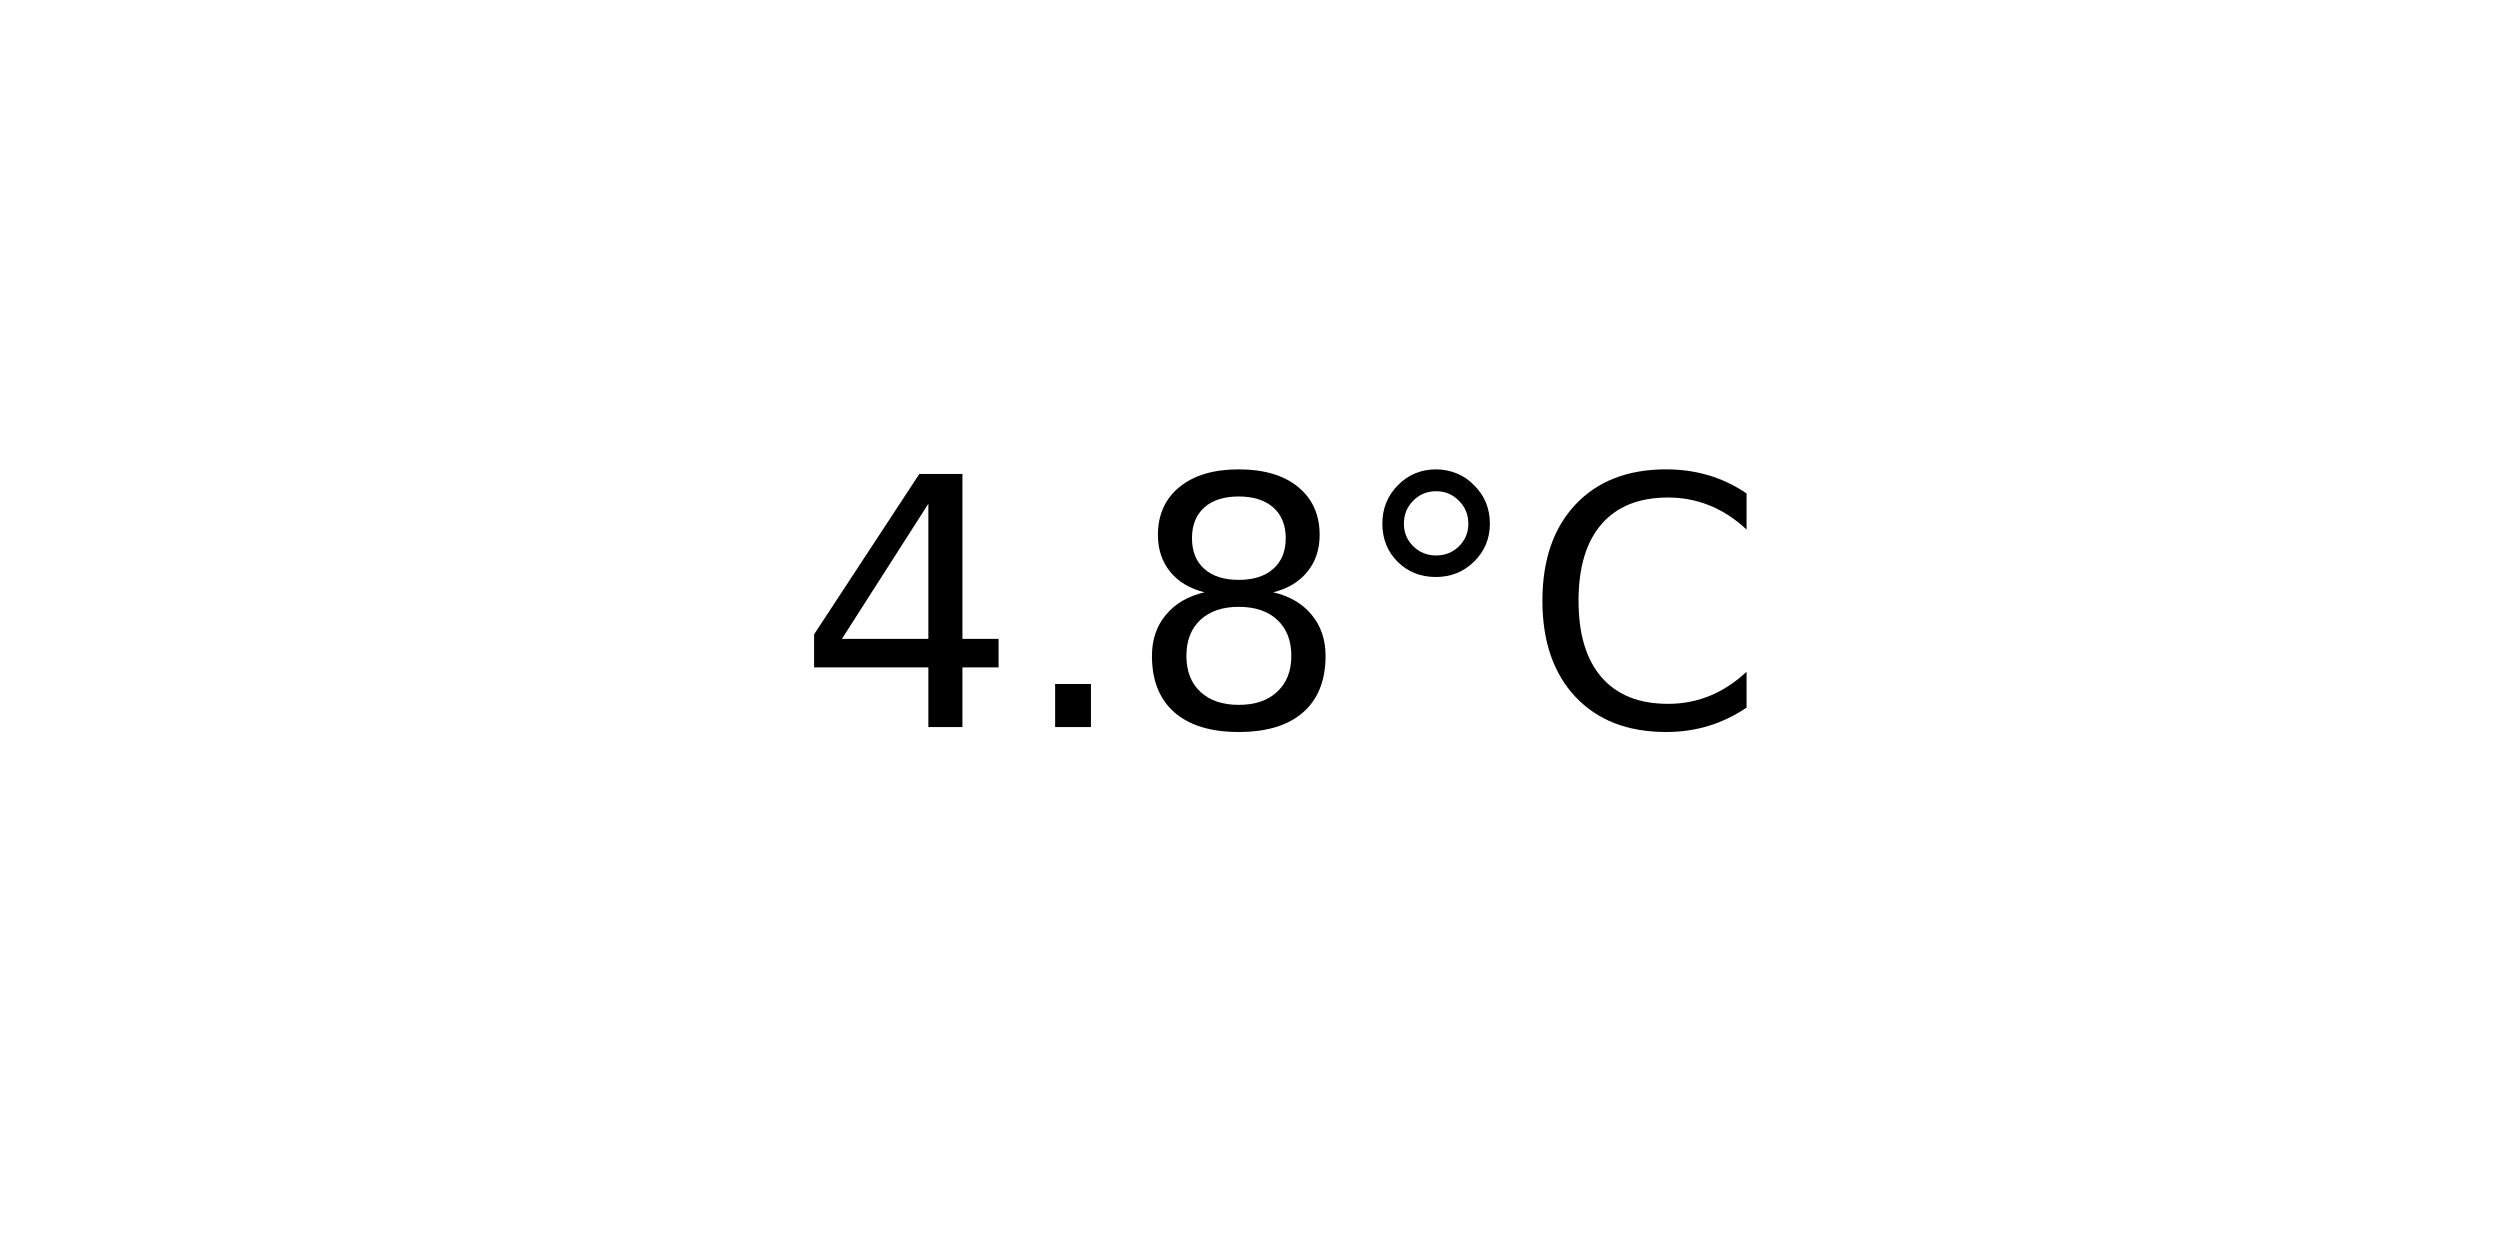
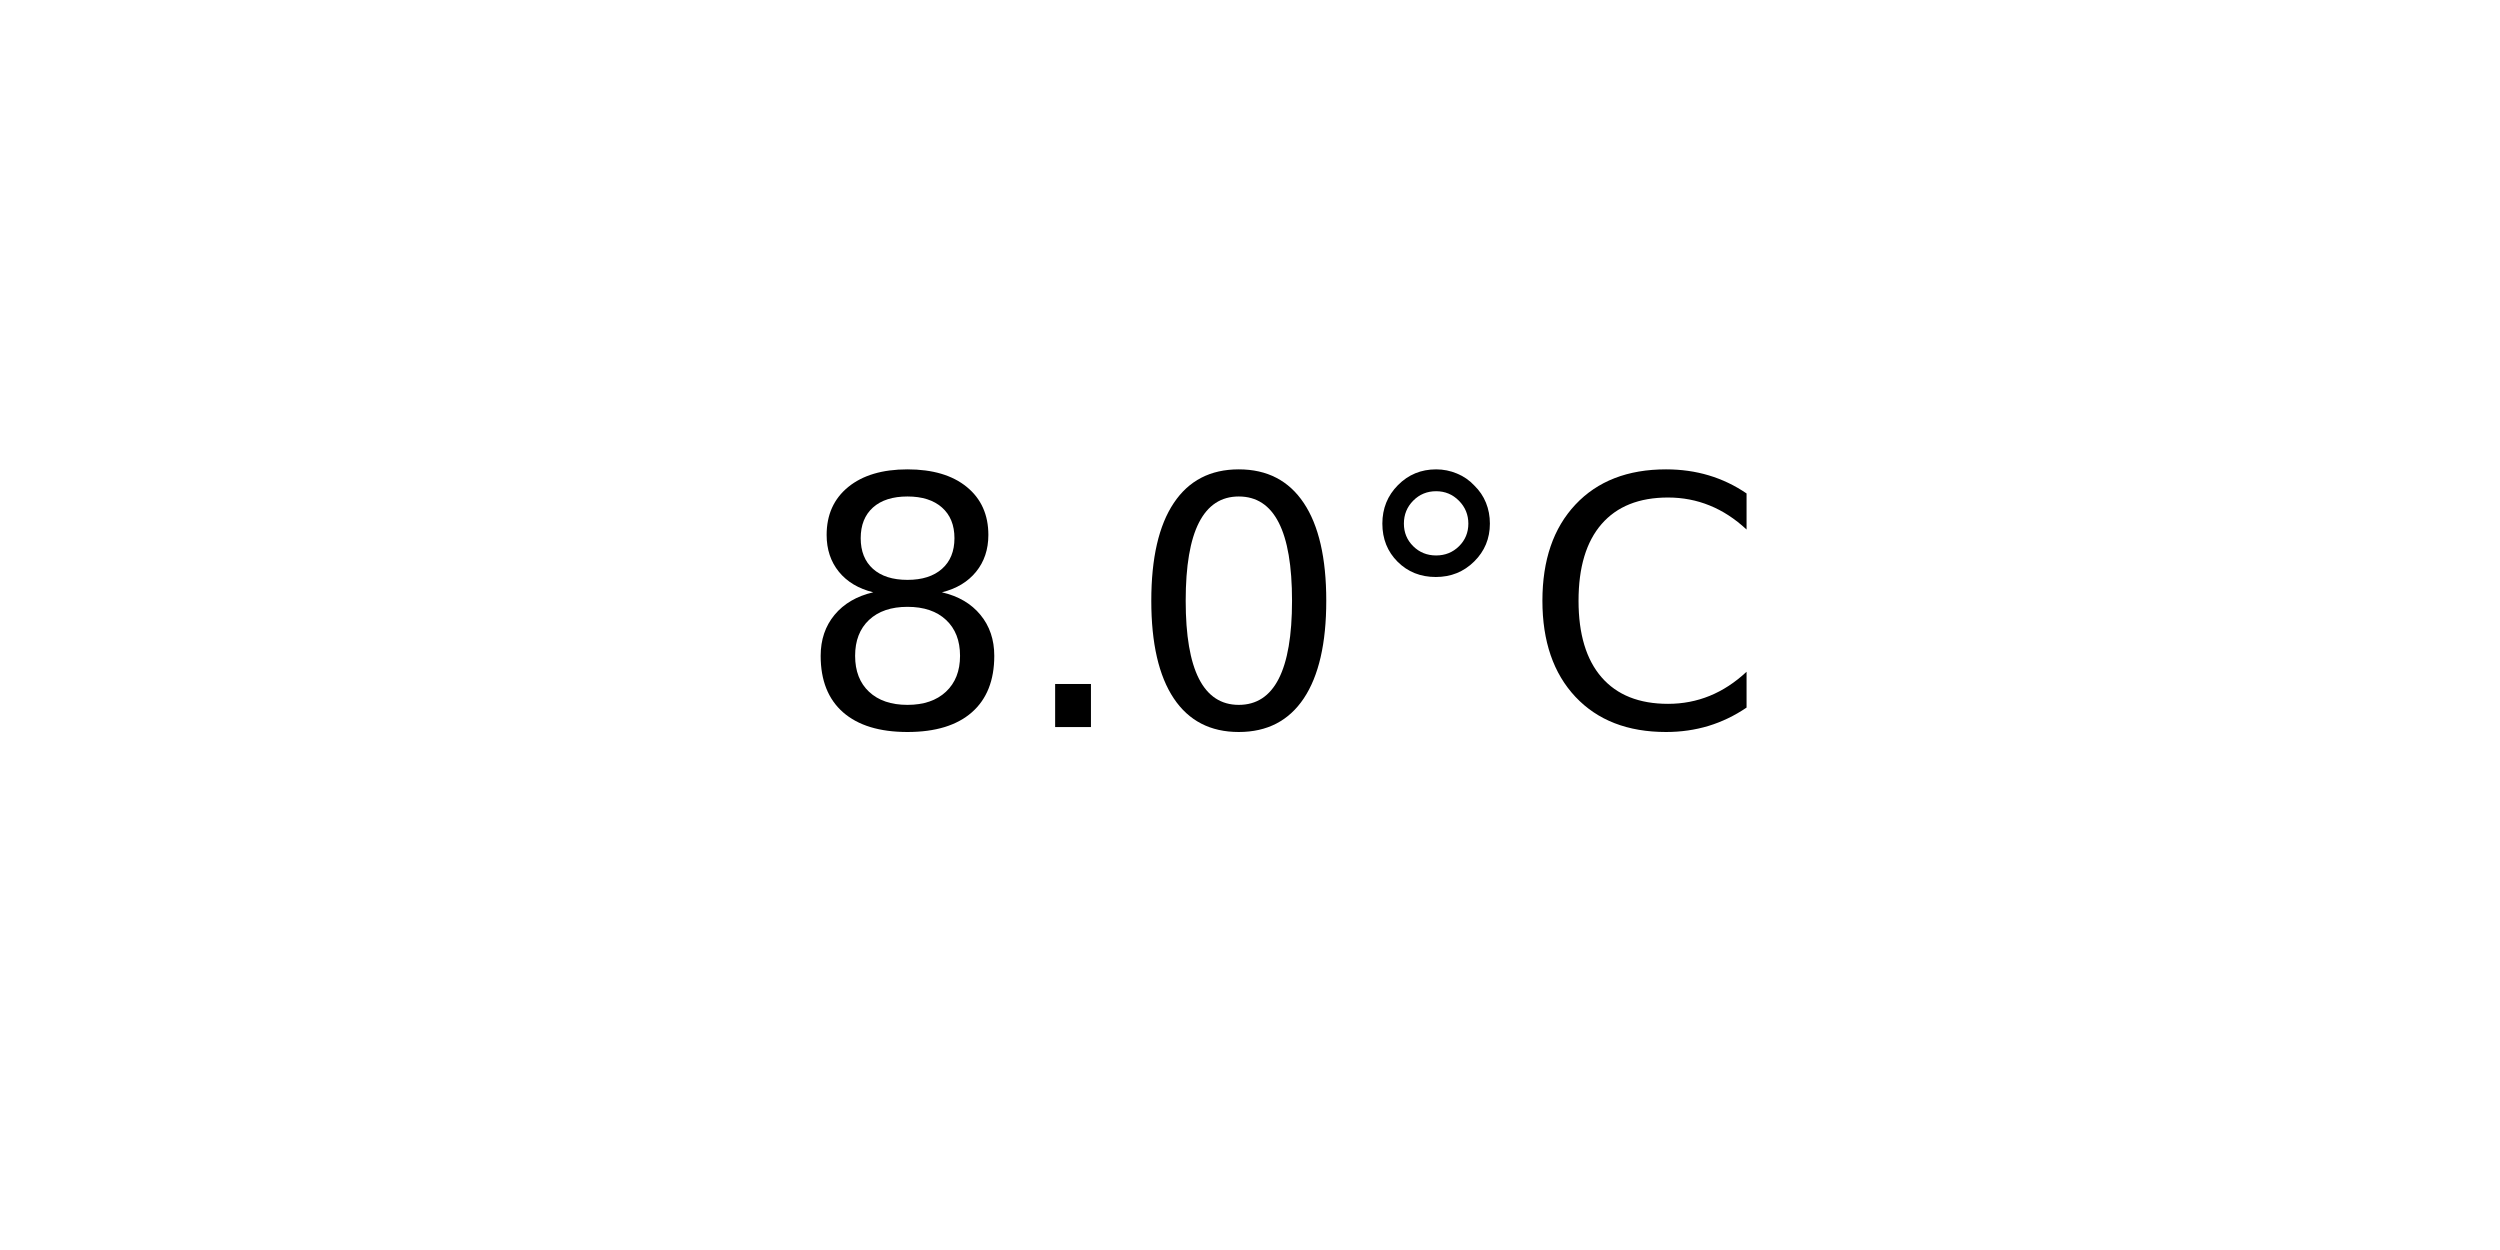
<svg xmlns="http://www.w3.org/2000/svg" xmlns:xlink="http://www.w3.org/1999/xlink" width="72pt" height="36pt" viewBox="0 0 72 36" version="1.1">
  <defs>
    <style type="text/css">*{stroke-linejoin: round; stroke-linecap: butt}</style>
  </defs>
  <g id="figure_1">
    <g id="axes_1">
      <g id="text_1">
        <g transform="translate(22.95703 20.93937) scale(0.1 -0.1)">
          <defs>
-             <path id="DejaVuSans-34" d="M 2419 4116  L 825 1625  L 2419 1625  L 2419 4116  z M 2253 4666  L 3047 4666  L 3047 1625  L 3713 1625  L 3713 1100  L 3047 1100  L 3047 0  L 2419 0  L 2419 1100  L 313 1100  L 313 1709  L 2253 4666  z " transform="scale(0.015625)" />
+             <path id="DejaVuSans-38" d="M 2034 2216  Q 1584 2216 1326 1975  Q 1069 1734 1069 1313  Q 1069 891 1326 650  Q 1584 409 2034 409  Q 2484 409 2743 651  Q 3003 894 3003 1313  Q 3003 1734 2745 1975  Q 2488 2216 2034 2216  z M 1403 2484  Q 997 2584 770 2862  Q 544 3141 544 3541  Q 544 4100 942 4425  Q 1341 4750 2034 4750  Q 2731 4750 3128 4425  Q 3525 4100 3525 3541  Q 3525 3141 3298 2862  Q 3072 2584 2669 2484  Q 3125 2378 3379 2068  Q 3634 1759 3634 1313  Q 3634 634 3220 271  Q 2806 -91 2034 -91  Q 1263 -91 848 271  Q 434 634 434 1313  Q 434 1759 690 2068  Q 947 2378 1403 2484  z M 1172 3481  Q 1172 3119 1398 2916  Q 1625 2713 2034 2713  Q 2441 2713 2670 2916  Q 2900 3119 2900 3481  Q 2900 3844 2670 4047  Q 2441 4250 2034 4250  Q 1625 4250 1398 4047  Q 1172 3844 1172 3481  z " transform="scale(0.015625)" />
            <path id="DejaVuSans-2e" d="M 684 794  L 1344 794  L 1344 0  L 684 0  L 684 794  z " transform="scale(0.015625)" />
-             <path id="DejaVuSans-38" d="M 2034 2216  Q 1584 2216 1326 1975  Q 1069 1734 1069 1313  Q 1069 891 1326 650  Q 1584 409 2034 409  Q 2484 409 2743 651  Q 3003 894 3003 1313  Q 3003 1734 2745 1975  Q 2488 2216 2034 2216  z M 1403 2484  Q 997 2584 770 2862  Q 544 3141 544 3541  Q 544 4100 942 4425  Q 1341 4750 2034 4750  Q 2731 4750 3128 4425  Q 3525 4100 3525 3541  Q 3525 3141 3298 2862  Q 3072 2584 2669 2484  Q 3125 2378 3379 2068  Q 3634 1759 3634 1313  Q 3634 634 3220 271  Q 2806 -91 2034 -91  Q 1263 -91 848 271  Q 434 634 434 1313  Q 434 1759 690 2068  Q 947 2378 1403 2484  z M 1172 3481  Q 1172 3119 1398 2916  Q 1625 2713 2034 2713  Q 2441 2713 2670 2916  Q 2900 3119 2900 3481  Q 2900 3844 2670 4047  Q 2441 4250 2034 4250  Q 1625 4250 1398 4047  Q 1172 3844 1172 3481  z " transform="scale(0.015625)" />
+             <path id="DejaVuSans-30" d="M 2034 4250  Q 1547 4250 1301 3770  Q 1056 3291 1056 2328  Q 1056 1369 1301 889  Q 1547 409 2034 409  Q 2525 409 2770 889  Q 3016 1369 3016 2328  Q 3016 3291 2770 3770  Q 2525 4250 2034 4250  z M 2034 4750  Q 2819 4750 3233 4129  Q 3647 3509 3647 2328  Q 3647 1150 3233 529  Q 2819 -91 2034 -91  Q 1250 -91 836 529  Q 422 1150 422 2328  Q 422 3509 836 4129  Q 1250 4750 2034 4750  z " transform="scale(0.015625)" />
            <path id="DejaVuSans-b0" d="M 1600 4347  Q 1350 4347 1178 4173  Q 1006 4000 1006 3750  Q 1006 3503 1178 3333  Q 1350 3163 1600 3163  Q 1850 3163 2022 3333  Q 2194 3503 2194 3750  Q 2194 3997 2020 4172  Q 1847 4347 1600 4347  z M 1600 4750  Q 1800 4750 1984 4673  Q 2169 4597 2303 4453  Q 2447 4313 2519 4134  Q 2591 3956 2591 3750  Q 2591 3338 2302 3052  Q 2013 2766 1594 2766  Q 1172 2766 890 3047  Q 609 3328 609 3750  Q 609 4169 896 4459  Q 1184 4750 1600 4750  z " transform="scale(0.015625)" />
            <path id="DejaVuSans-43" d="M 4122 4306  L 4122 3641  Q 3803 3938 3442 4084  Q 3081 4231 2675 4231  Q 1875 4231 1450 3742  Q 1025 3253 1025 2328  Q 1025 1406 1450 917  Q 1875 428 2675 428  Q 3081 428 3442 575  Q 3803 722 4122 1019  L 4122 359  Q 3791 134 3420 21  Q 3050 -91 2638 -91  Q 1578 -91 968 557  Q 359 1206 359 2328  Q 359 3453 968 4101  Q 1578 4750 2638 4750  Q 3056 4750 3426 4639  Q 3797 4528 4122 4306  z " transform="scale(0.015625)" />
          </defs>
-           <use xlink:href="#DejaVuSans-34" />
+           <use xlink:href="#DejaVuSans-38" />
          <use xlink:href="#DejaVuSans-2e" x="63.623" />
-           <use xlink:href="#DejaVuSans-38" x="95.41" />
+           <use xlink:href="#DejaVuSans-30" x="95.41" />
          <use xlink:href="#DejaVuSans-b0" x="159.033" />
          <use xlink:href="#DejaVuSans-43" x="209.033" />
        </g>
      </g>
    </g>
  </g>
</svg>
